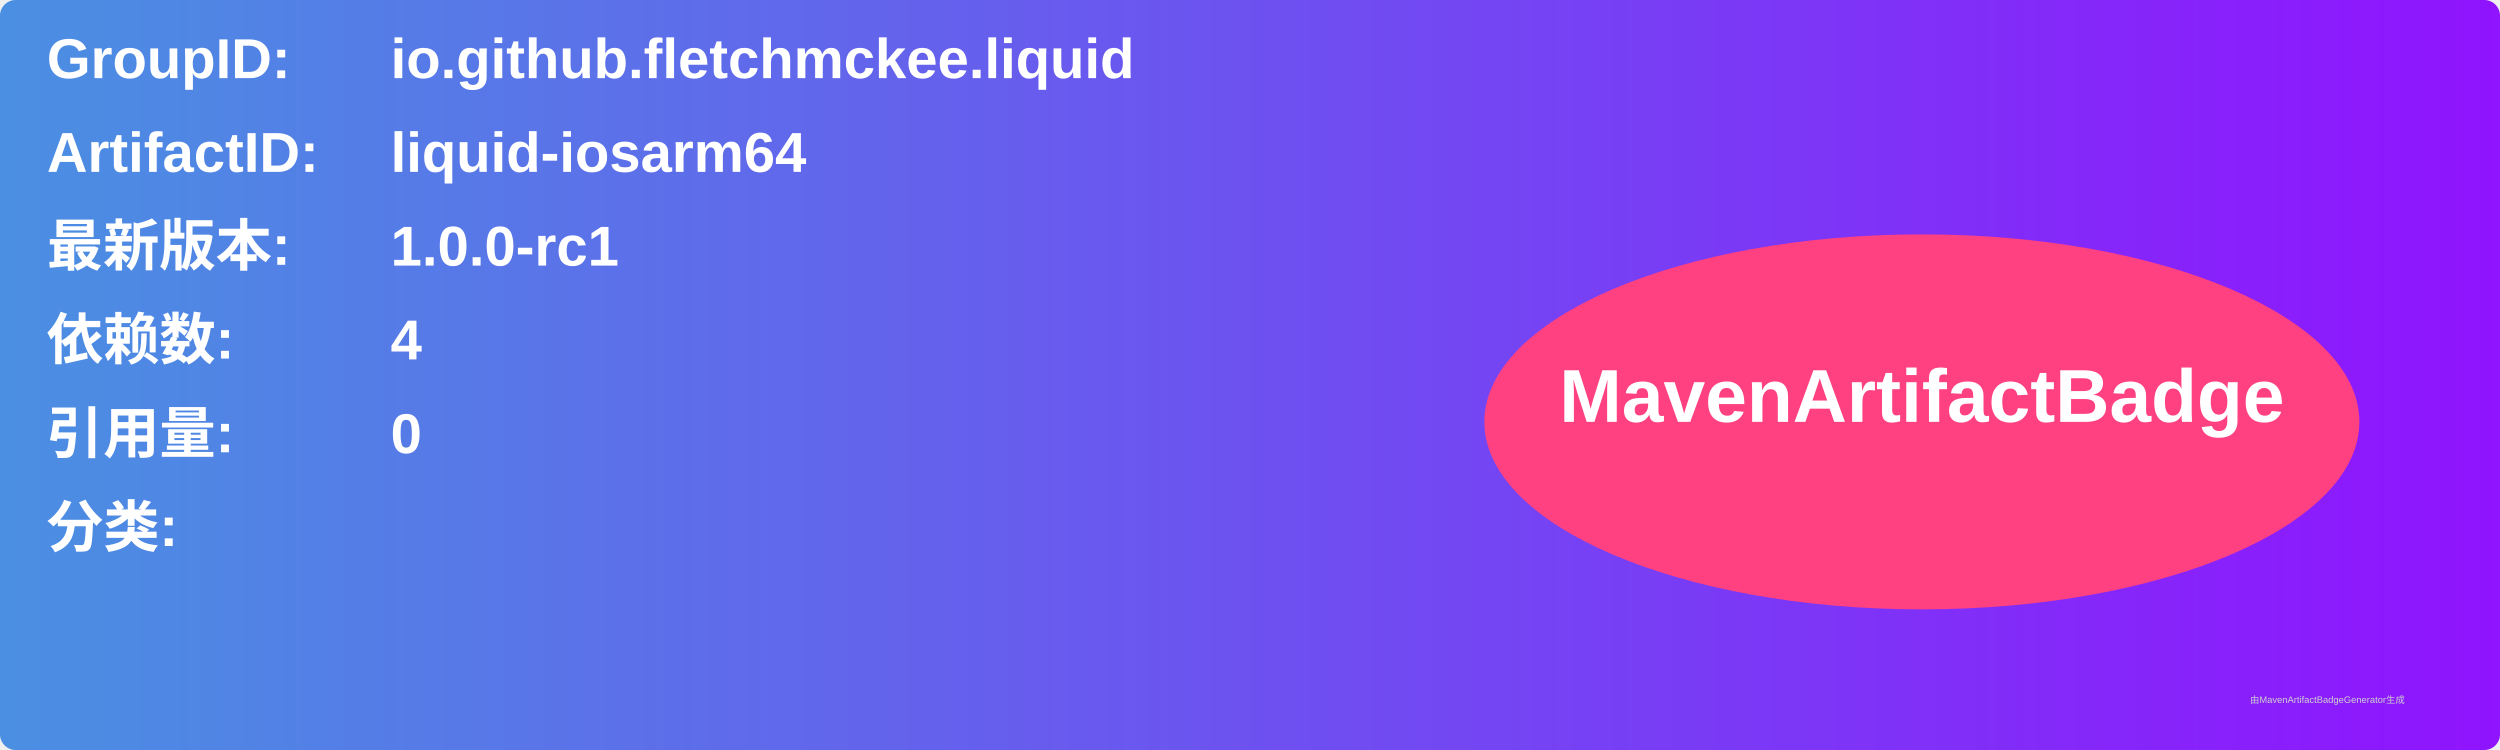
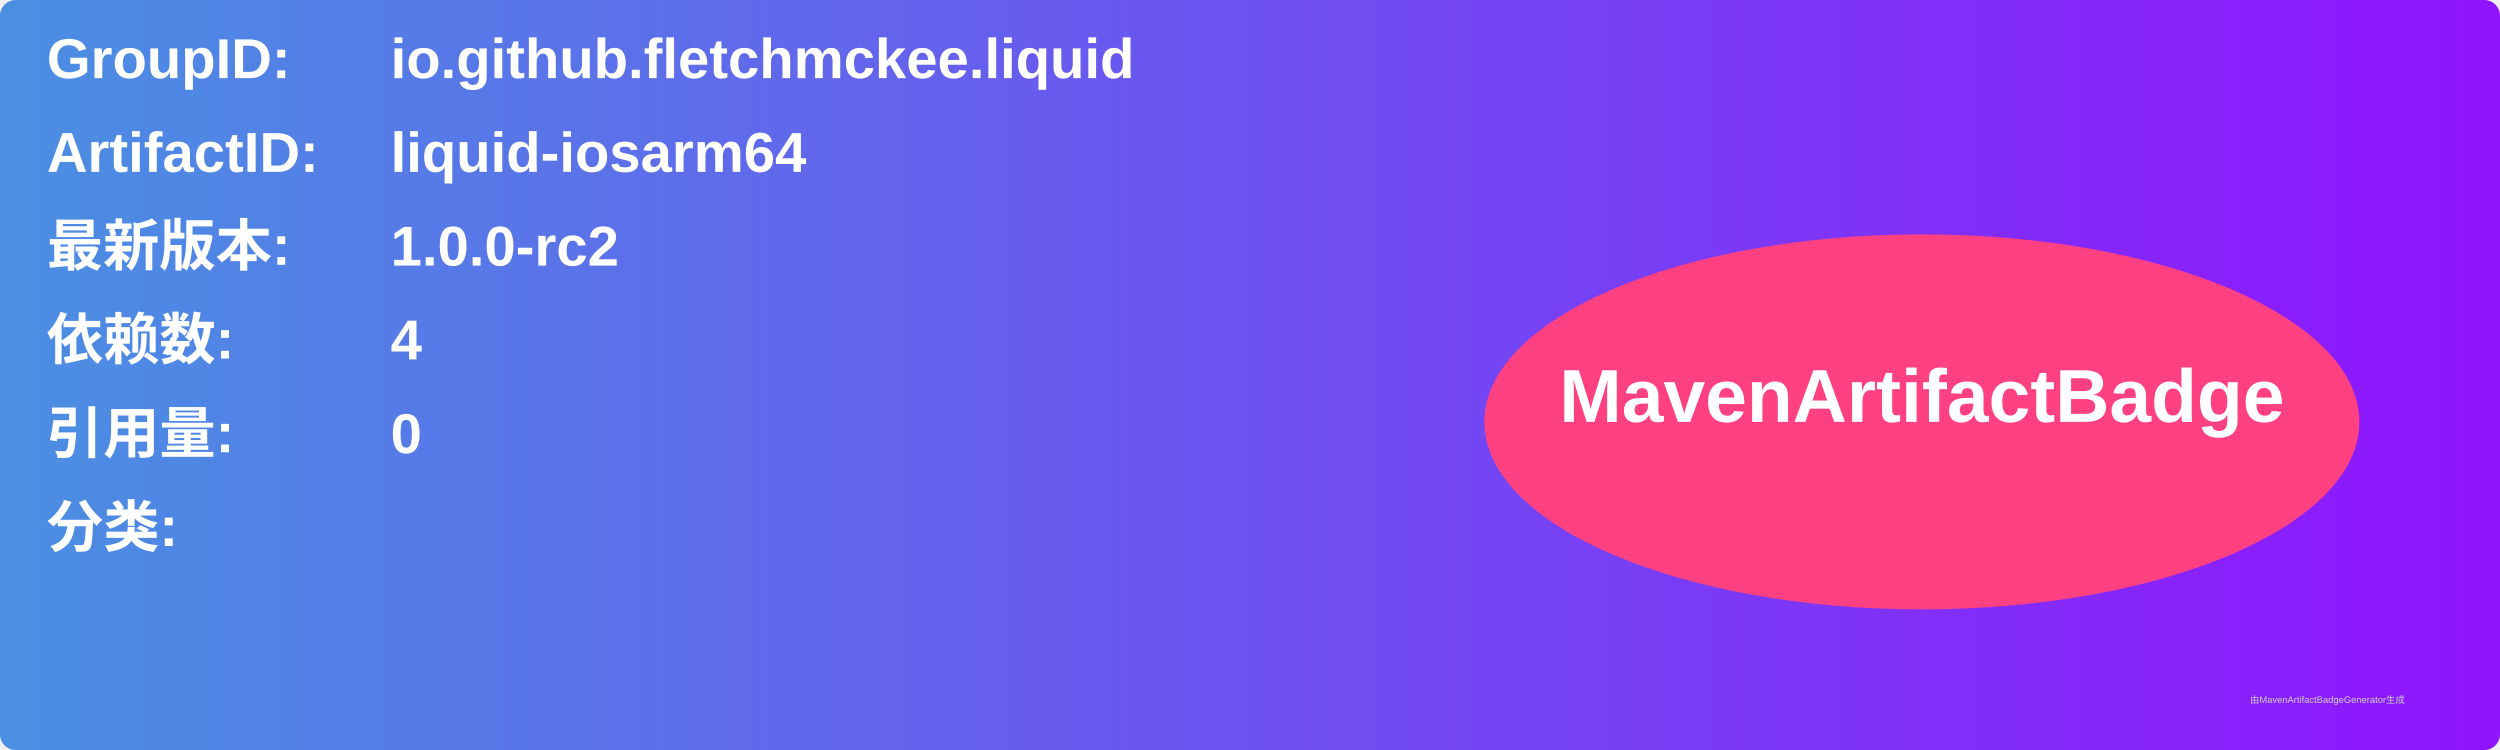
<svg xmlns="http://www.w3.org/2000/svg" width="800" height="240" viewBox="0 0 800 240">
  <linearGradient id="grad" x1="0%" y1="0%" x2="100%" y2="0%">
    <stop offset="0%" stop-color="#4a90e2" />
    <stop offset="100%" stop-color="#9013fe" />
  </linearGradient>
  <rect width="100%" height="100%" rx="5" ry="5" fill="url(#grad)" />
  <g transform="translate(15, 15)">
    <text x="0" y="10" font-family="Arial" font-size="18" fill="white" font-weight="bold" width="260">GroupID:</text>
    <text x="110" y="10" font-family="Arial" font-size="18" fill="white" font-weight="bold" width="460">io.github.fletchmckee.liquid</text>
    <text x="0" y="40" font-family="Arial" font-size="18" fill="white" font-weight="bold" width="260">ArtifactID:</text>
    <text x="110" y="40" font-family="Arial" font-size="18" fill="white" font-weight="bold" width="460">liquid-iosarm64</text>
    <text x="0" y="70" font-family="Arial" font-size="18" fill="white" font-weight="bold">最新版本:</text>
    <text x="110" y="70" font-family="Arial" font-size="18" fill="white" font-weight="bold">
-       <tspan font-weight="bold">1.0.0-rc1</tspan>
+       <tspan font-weight="bold">1.0.0-rc2</tspan>
    </text>
    <text x="0" y="100" font-family="Arial" font-size="18" fill="white" font-weight="bold">依赖数: </text>
    <text x="110" y="100" font-family="Arial" font-size="18" fill="white">
      <tspan font-weight="bold">4</tspan>
    </text>
    <text x="0" y="130" font-family="Arial" font-size="18" fill="white" font-weight="bold">引用量: </text>
    <text x="110" y="130" font-family="Arial" font-size="18" fill="white">
      <tspan font-weight="bold">0</tspan>
    </text>
    <text x="0" y="160" font-family="Arial" font-size="18" fill="white" font-weight="bold">分类:</text>
    <text x="10" y="190" font-family="Arial" font-size="10" fill="white">
      <tspan font-weight="bold" />
    </text>
    <ellipse cx="600" cy="120" rx="140" ry="60" fill="#ff4081" />
    <text x="600" y="120" text-anchor="middle" font-family="Arial" font-size="24" fill="white" font-weight="bold">MavenArtifactBadge</text>
  </g>
  <text x="720" y="225" font-family="Arial" font-size="3" fill="#d0d0d0">由MavenArtifactBadgeGenerator生成</text>
</svg>
